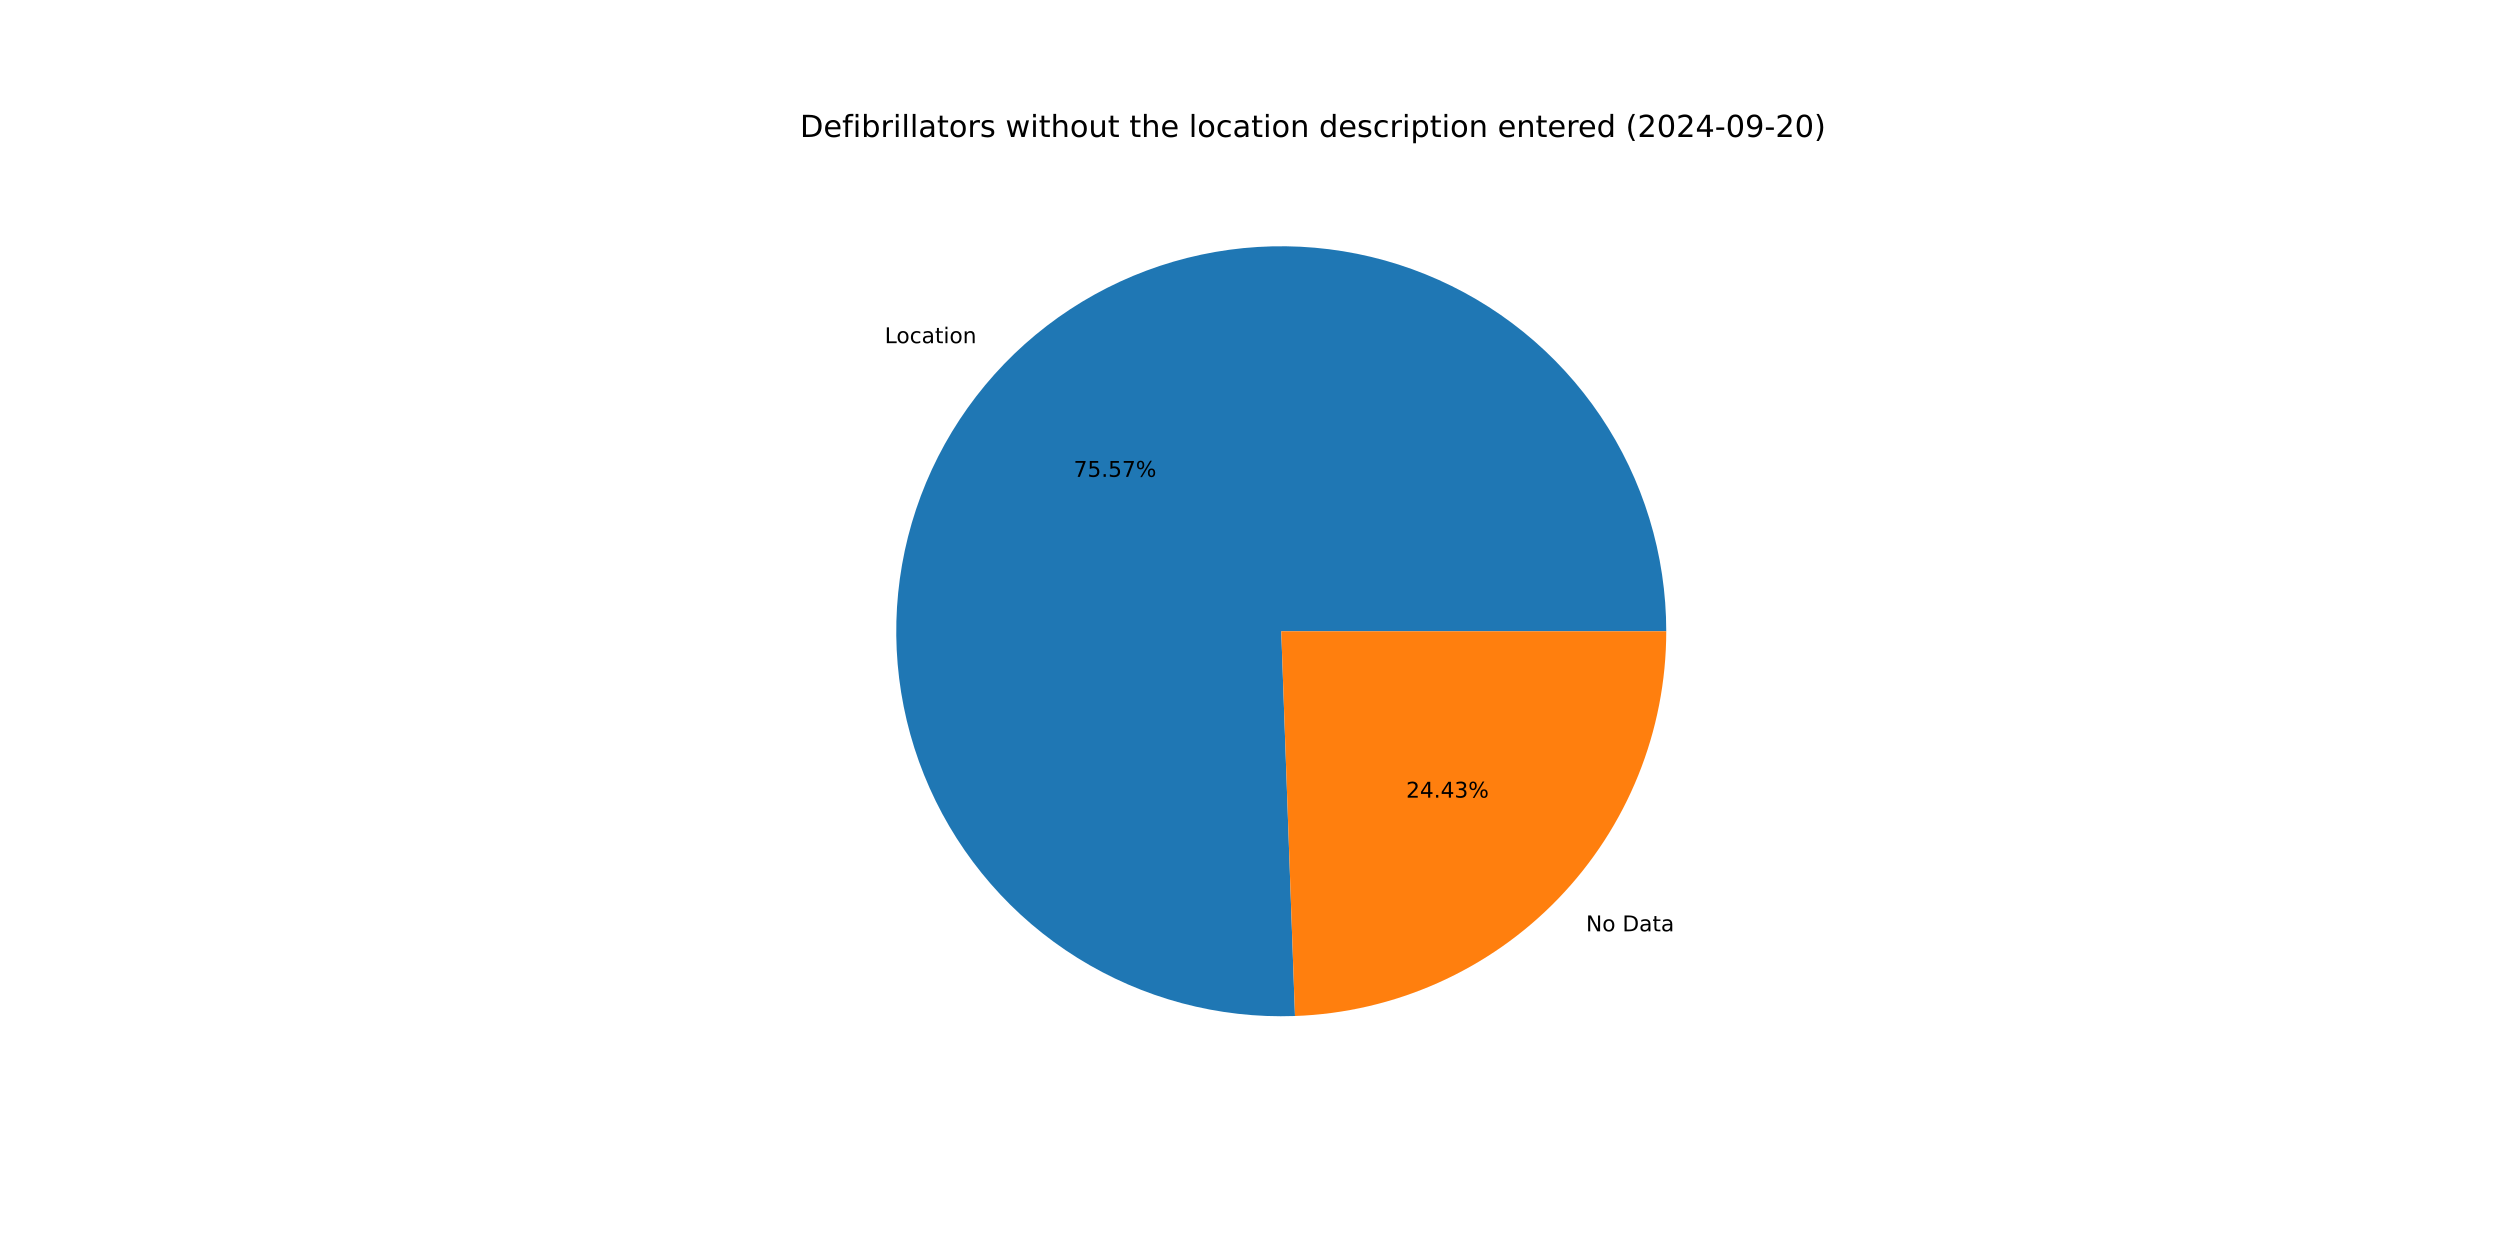
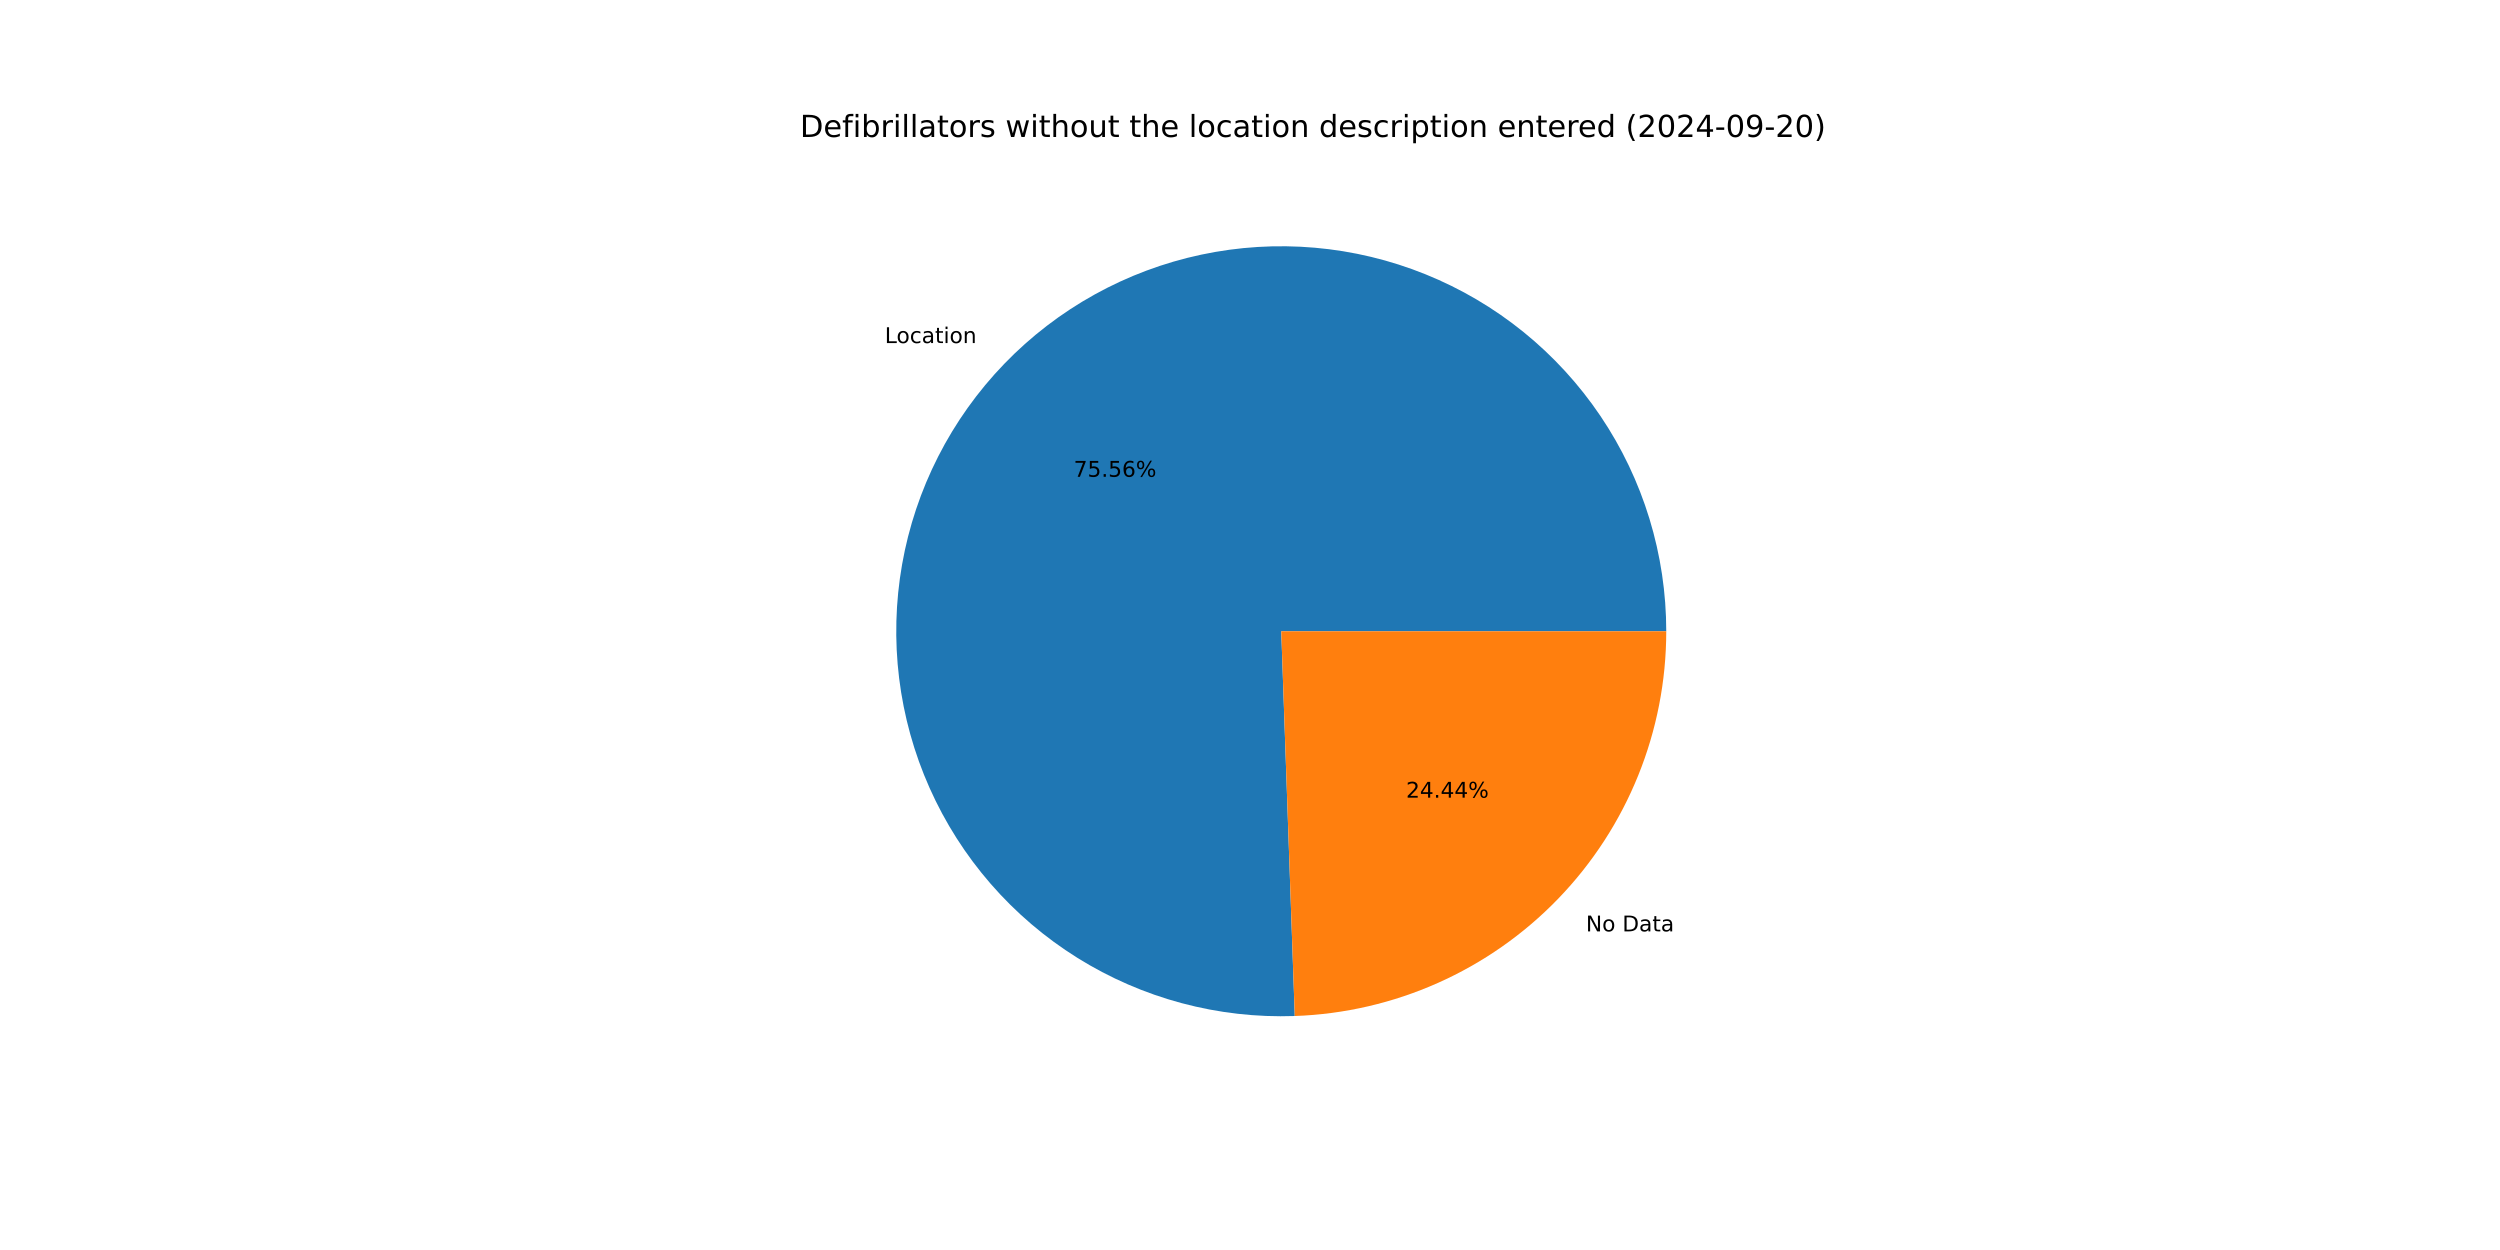
<svg xmlns="http://www.w3.org/2000/svg" xmlns:xlink="http://www.w3.org/1999/xlink" width="1152pt" height="576pt" viewBox="0 0 1152 576" version="1.1">
  <defs>
    <style type="text/css">*{stroke-linejoin: round; stroke-linecap: butt}</style>
  </defs>
  <g id="figure_1">
    <g id="patch_1">
      <path d="M 0 576  L 1152 576  L 1152 0  L 0 0  z " style="fill: #ffffff" />
    </g>
    <g id="axes_1">
      <g id="patch_2">
-         <path d="M 767.808 290.88  C 767.808 273.299 765.195 255.815 760.054 239.003  C 754.913 222.19 747.301 206.235 737.468 191.66  C 727.635 177.086 715.691 164.054 702.026 152.991  C 688.361 141.929 673.128 132.96 656.826 126.377  C 640.523 119.794 623.333 115.671 605.818 114.143  C 588.304 112.615 570.659 113.699 553.463 117.36  C 536.267 121.02 519.711 127.217 504.337 135.745  C 488.963 144.274 474.942 155.041 462.735 167.693  C 450.527 180.344 440.267 194.741 432.292 210.409  C 424.318 226.077 418.716 242.845 415.672 260.16  C 412.628 277.476 412.174 295.148 414.326 312.597  C 416.478 330.045 421.212 347.078 428.373 363.135  C 435.533 379.192 445.041 394.095 456.584 407.356  C 468.126 420.618 481.576 432.09 496.493 441.396  C 511.409 450.702 527.625 457.739 544.611 462.277  C 561.596 466.815 579.162 468.802 596.732 468.175  L 590.4 290.88  z " style="fill: #1f77b4" />
+         <path d="M 767.808 290.88  C 767.808 273.301 765.195 255.82 760.055 239.009  C 754.916 222.198 747.306 206.244 737.475 191.671  C 727.645 177.098 715.703 164.066 702.041 153.004  C 688.38 141.942 673.149 132.971 656.85 126.387  C 640.551 119.803 623.363 115.677 605.851 114.146  C 588.339 112.615 570.697 113.695 553.502 117.351  C 536.308 121.008 519.752 127.199 504.378 135.723  C 489.004 144.246 474.981 155.008 462.771 167.654  C 450.561 180.301 440.298 194.692 432.32 210.356  C 424.341 226.019 418.734 242.782 415.683 260.095  C 412.633 277.407 412.173 295.077 414.317 312.524  C 416.462 329.972 421.188 347.004 428.34 363.062  C 435.493 379.12 444.992 394.026 456.527 407.291  C 468.062 420.556 481.504 432.034 496.414 441.346  C 511.323 450.659 527.534 457.705 544.515 462.251  C 561.495 466.798 579.058 468.796 596.626 468.179  L 590.4 290.88  z " style="fill: #1f77b4" />
      </g>
      <g id="patch_3">
-         <path d="M 596.732 468.175  C 642.642 466.535 686.167 447.126 718.066 414.067  C 749.964 381.009 767.808 336.819 767.808 290.88  L 590.4 290.88  z " style="fill: #ff7f0e" />
+         <path d="M 596.626 468.179  C 642.555 466.566 686.107 447.168 718.029 414.106  C 749.95 381.043 767.808 336.837 767.808 290.88  L 590.4 290.88  z " style="fill: #ff7f0e" />
      </g>
      <g id="matplotlib.axis_1" />
      <g id="matplotlib.axis_2" />
      <g id="text_1">
-         <g transform="translate(407.6711 158.1333) scale(0.1 -0.1)">
+         <g transform="translate(407.7117 158.0913) scale(0.1 -0.1)">
          <defs>
            <path id="DejaVuSans-4c" d="M 628 4666  L 1259 4666  L 1259 531  L 3531 531  L 3531 0  L 628 0  L 628 4666  z " transform="scale(0.015625)" />
            <path id="DejaVuSans-6f" d="M 1959 3097  Q 1497 3097 1228 2736  Q 959 2375 959 1747  Q 959 1119 1226 758  Q 1494 397 1959 397  Q 2419 397 2687 759  Q 2956 1122 2956 1747  Q 2956 2369 2687 2733  Q 2419 3097 1959 3097  z M 1959 3584  Q 2709 3584 3137 3096  Q 3566 2609 3566 1747  Q 3566 888 3137 398  Q 2709 -91 1959 -91  Q 1206 -91 779 398  Q 353 888 353 1747  Q 353 2609 779 3096  Q 1206 3584 1959 3584  z " transform="scale(0.015625)" />
            <path id="DejaVuSans-63" d="M 3122 3366  L 3122 2828  Q 2878 2963 2633 3030  Q 2388 3097 2138 3097  Q 1578 3097 1268 2742  Q 959 2388 959 1747  Q 959 1106 1268 751  Q 1578 397 2138 397  Q 2388 397 2633 464  Q 2878 531 3122 666  L 3122 134  Q 2881 22 2623 -34  Q 2366 -91 2075 -91  Q 1284 -91 818 406  Q 353 903 353 1747  Q 353 2603 823 3093  Q 1294 3584 2113 3584  Q 2378 3584 2631 3529  Q 2884 3475 3122 3366  z " transform="scale(0.015625)" />
            <path id="DejaVuSans-61" d="M 2194 1759  Q 1497 1759 1228 1600  Q 959 1441 959 1056  Q 959 750 1161 570  Q 1363 391 1709 391  Q 2188 391 2477 730  Q 2766 1069 2766 1631  L 2766 1759  L 2194 1759  z M 3341 1997  L 3341 0  L 2766 0  L 2766 531  Q 2569 213 2275 61  Q 1981 -91 1556 -91  Q 1019 -91 701 211  Q 384 513 384 1019  Q 384 1609 779 1909  Q 1175 2209 1959 2209  L 2766 2209  L 2766 2266  Q 2766 2663 2505 2880  Q 2244 3097 1772 3097  Q 1472 3097 1187 3025  Q 903 2953 641 2809  L 641 3341  Q 956 3463 1253 3523  Q 1550 3584 1831 3584  Q 2591 3584 2966 3190  Q 3341 2797 3341 1997  z " transform="scale(0.015625)" />
            <path id="DejaVuSans-74" d="M 1172 4494  L 1172 3500  L 2356 3500  L 2356 3053  L 1172 3053  L 1172 1153  Q 1172 725 1289 603  Q 1406 481 1766 481  L 2356 481  L 2356 0  L 1766 0  Q 1100 0 847 248  Q 594 497 594 1153  L 594 3053  L 172 3053  L 172 3500  L 594 3500  L 594 4494  L 1172 4494  z " transform="scale(0.015625)" />
            <path id="DejaVuSans-69" d="M 603 3500  L 1178 3500  L 1178 0  L 603 0  L 603 3500  z M 603 4863  L 1178 4863  L 1178 4134  L 603 4134  L 603 4863  z " transform="scale(0.015625)" />
            <path id="DejaVuSans-6e" d="M 3513 2113  L 3513 0  L 2938 0  L 2938 2094  Q 2938 2591 2744 2837  Q 2550 3084 2163 3084  Q 1697 3084 1428 2787  Q 1159 2491 1159 1978  L 1159 0  L 581 0  L 581 3500  L 1159 3500  L 1159 2956  Q 1366 3272 1645 3428  Q 1925 3584 2291 3584  Q 2894 3584 3203 3211  Q 3513 2838 3513 2113  z " transform="scale(0.015625)" />
          </defs>
          <use xlink:href="#DejaVuSans-4c" />
          <use xlink:href="#DejaVuSans-6f" x="53.963" />
          <use xlink:href="#DejaVuSans-63" x="115.145" />
          <use xlink:href="#DejaVuSans-61" x="170.125" />
          <use xlink:href="#DejaVuSans-74" x="231.404" />
          <use xlink:href="#DejaVuSans-69" x="270.613" />
          <use xlink:href="#DejaVuSans-6f" x="298.396" />
          <use xlink:href="#DejaVuSans-6e" x="359.578" />
        </g>
      </g>
      <g id="text_2">
-         <g transform="translate(494.7359 219.727) scale(0.1 -0.1)">
+         <g transform="translate(494.758 219.704) scale(0.1 -0.1)">
          <defs>
            <path id="DejaVuSans-37" d="M 525 4666  L 3525 4666  L 3525 4397  L 1831 0  L 1172 0  L 2766 4134  L 525 4134  L 525 4666  z " transform="scale(0.015625)" />
            <path id="DejaVuSans-35" d="M 691 4666  L 3169 4666  L 3169 4134  L 1269 4134  L 1269 2991  Q 1406 3038 1543 3061  Q 1681 3084 1819 3084  Q 2600 3084 3056 2656  Q 3513 2228 3513 1497  Q 3513 744 3044 326  Q 2575 -91 1722 -91  Q 1428 -91 1123 -41  Q 819 9 494 109  L 494 744  Q 775 591 1075 516  Q 1375 441 1709 441  Q 2250 441 2565 725  Q 2881 1009 2881 1497  Q 2881 1984 2565 2268  Q 2250 2553 1709 2553  Q 1456 2553 1204 2497  Q 953 2441 691 2322  L 691 4666  z " transform="scale(0.015625)" />
            <path id="DejaVuSans-2e" d="M 684 794  L 1344 794  L 1344 0  L 684 0  L 684 794  z " transform="scale(0.015625)" />
+             <path id="DejaVuSans-36" d="M 2113 2584  Q 1688 2584 1439 2293  Q 1191 2003 1191 1497  Q 1191 994 1439 701  Q 1688 409 2113 409  Q 2538 409 2786 701  Q 3034 994 3034 1497  Q 3034 2003 2786 2293  Q 2538 2584 2113 2584  z M 3366 4563  L 3366 3988  Q 3128 4100 2886 4159  Q 2644 4219 2406 4219  Q 1781 4219 1451 3797  Q 1122 3375 1075 2522  Q 1259 2794 1537 2939  Q 1816 3084 2150 3084  Q 2853 3084 3261 2657  Q 3669 2231 3669 1497  Q 3669 778 3244 343  Q 2819 -91 2113 -91  Q 1303 -91 875 529  Q 447 1150 447 2328  Q 447 3434 972 4092  Q 1497 4750 2381 4750  Q 2619 4750 2861 4703  Q 3103 4656 3366 4563  z " transform="scale(0.015625)" />
            <path id="DejaVuSans-25" d="M 4653 2053  Q 4381 2053 4226 1822  Q 4072 1591 4072 1178  Q 4072 772 4226 539  Q 4381 306 4653 306  Q 4919 306 5073 539  Q 5228 772 5228 1178  Q 5228 1588 5073 1820  Q 4919 2053 4653 2053  z M 4653 2450  Q 5147 2450 5437 2106  Q 5728 1763 5728 1178  Q 5728 594 5436 251  Q 5144 -91 4653 -91  Q 4153 -91 3862 251  Q 3572 594 3572 1178  Q 3572 1766 3864 2108  Q 4156 2450 4653 2450  z M 1428 4353  Q 1159 4353 1004 4120  Q 850 3888 850 3481  Q 850 3069 1003 2837  Q 1156 2606 1428 2606  Q 1700 2606 1854 2837  Q 2009 3069 2009 3481  Q 2009 3884 1853 4118  Q 1697 4353 1428 4353  z M 4250 4750  L 4750 4750  L 1831 -91  L 1331 -91  L 4250 4750  z M 1428 4750  Q 1922 4750 2215 4408  Q 2509 4066 2509 3481  Q 2509 2891 2217 2550  Q 1925 2209 1428 2209  Q 931 2209 642 2551  Q 353 2894 353 3481  Q 353 4063 643 4406  Q 934 4750 1428 4750  z " transform="scale(0.015625)" />
          </defs>
          <use xlink:href="#DejaVuSans-37" />
          <use xlink:href="#DejaVuSans-35" x="63.623" />
          <use xlink:href="#DejaVuSans-2e" x="127.246" />
          <use xlink:href="#DejaVuSans-35" x="159.033" />
-           <use xlink:href="#DejaVuSans-37" x="222.656" />
+           <use xlink:href="#DejaVuSans-36" x="222.656" />
          <use xlink:href="#DejaVuSans-25" x="286.279" />
        </g>
      </g>
      <g id="text_3">
-         <g transform="translate(730.832 429.1455) scale(0.1 -0.1)">
+         <g transform="translate(730.7915 429.1875) scale(0.1 -0.1)">
          <defs>
            <path id="DejaVuSans-4e" d="M 628 4666  L 1478 4666  L 3547 763  L 3547 4666  L 4159 4666  L 4159 0  L 3309 0  L 1241 3903  L 1241 0  L 628 0  L 628 4666  z " transform="scale(0.015625)" />
            <path id="DejaVuSans-20" transform="scale(0.015625)" />
            <path id="DejaVuSans-44" d="M 1259 4147  L 1259 519  L 2022 519  Q 2988 519 3436 956  Q 3884 1394 3884 2338  Q 3884 3275 3436 3711  Q 2988 4147 2022 4147  L 1259 4147  z M 628 4666  L 1925 4666  Q 3281 4666 3915 4102  Q 4550 3538 4550 2338  Q 4550 1131 3912 565  Q 3275 0 1925 0  L 628 0  L 628 4666  z " transform="scale(0.015625)" />
          </defs>
          <use xlink:href="#DejaVuSans-4e" />
          <use xlink:href="#DejaVuSans-6f" x="74.805" />
          <use xlink:href="#DejaVuSans-20" x="135.986" />
          <use xlink:href="#DejaVuSans-44" x="167.773" />
          <use xlink:href="#DejaVuSans-61" x="244.775" />
          <use xlink:href="#DejaVuSans-74" x="306.055" />
          <use xlink:href="#DejaVuSans-61" x="345.264" />
        </g>
      </g>
      <g id="text_4">
-         <g transform="translate(647.9344 367.5518) scale(0.1 -0.1)">
+         <g transform="translate(647.9123 367.5747) scale(0.1 -0.1)">
          <defs>
            <path id="DejaVuSans-32" d="M 1228 531  L 3431 531  L 3431 0  L 469 0  L 469 531  Q 828 903 1448 1529  Q 2069 2156 2228 2338  Q 2531 2678 2651 2914  Q 2772 3150 2772 3378  Q 2772 3750 2511 3984  Q 2250 4219 1831 4219  Q 1534 4219 1204 4116  Q 875 4013 500 3803  L 500 4441  Q 881 4594 1212 4672  Q 1544 4750 1819 4750  Q 2544 4750 2975 4387  Q 3406 4025 3406 3419  Q 3406 3131 3298 2873  Q 3191 2616 2906 2266  Q 2828 2175 2409 1742  Q 1991 1309 1228 531  z " transform="scale(0.015625)" />
            <path id="DejaVuSans-34" d="M 2419 4116  L 825 1625  L 2419 1625  L 2419 4116  z M 2253 4666  L 3047 4666  L 3047 1625  L 3713 1625  L 3713 1100  L 3047 1100  L 3047 0  L 2419 0  L 2419 1100  L 313 1100  L 313 1709  L 2253 4666  z " transform="scale(0.015625)" />
-             <path id="DejaVuSans-33" d="M 2597 2516  Q 3050 2419 3304 2112  Q 3559 1806 3559 1356  Q 3559 666 3084 287  Q 2609 -91 1734 -91  Q 1441 -91 1130 -33  Q 819 25 488 141  L 488 750  Q 750 597 1062 519  Q 1375 441 1716 441  Q 2309 441 2620 675  Q 2931 909 2931 1356  Q 2931 1769 2642 2001  Q 2353 2234 1838 2234  L 1294 2234  L 1294 2753  L 1863 2753  Q 2328 2753 2575 2939  Q 2822 3125 2822 3475  Q 2822 3834 2567 4026  Q 2313 4219 1838 4219  Q 1578 4219 1281 4162  Q 984 4106 628 3988  L 628 4550  Q 988 4650 1302 4700  Q 1616 4750 1894 4750  Q 2613 4750 3031 4423  Q 3450 4097 3450 3541  Q 3450 3153 3228 2886  Q 3006 2619 2597 2516  z " transform="scale(0.015625)" />
          </defs>
          <use xlink:href="#DejaVuSans-32" />
          <use xlink:href="#DejaVuSans-34" x="63.623" />
          <use xlink:href="#DejaVuSans-2e" x="127.246" />
          <use xlink:href="#DejaVuSans-34" x="159.033" />
-           <use xlink:href="#DejaVuSans-33" x="222.656" />
+           <use xlink:href="#DejaVuSans-34" x="222.656" />
          <use xlink:href="#DejaVuSans-25" x="286.279" />
        </g>
      </g>
      <g id="text_5">
        <g transform="translate(368.64 63.12) scale(0.14 -0.14)">
          <defs>
            <path id="DejaVuSans-65" d="M 3597 1894  L 3597 1613  L 953 1613  Q 991 1019 1311 708  Q 1631 397 2203 397  Q 2534 397 2845 478  Q 3156 559 3463 722  L 3463 178  Q 3153 47 2828 -22  Q 2503 -91 2169 -91  Q 1331 -91 842 396  Q 353 884 353 1716  Q 353 2575 817 3079  Q 1281 3584 2069 3584  Q 2775 3584 3186 3129  Q 3597 2675 3597 1894  z M 3022 2063  Q 3016 2534 2758 2815  Q 2500 3097 2075 3097  Q 1594 3097 1305 2825  Q 1016 2553 972 2059  L 3022 2063  z " transform="scale(0.015625)" />
            <path id="DejaVuSans-66" d="M 2375 4863  L 2375 4384  L 1825 4384  Q 1516 4384 1395 4259  Q 1275 4134 1275 3809  L 1275 3500  L 2222 3500  L 2222 3053  L 1275 3053  L 1275 0  L 697 0  L 697 3053  L 147 3053  L 147 3500  L 697 3500  L 697 3744  Q 697 4328 969 4595  Q 1241 4863 1831 4863  L 2375 4863  z " transform="scale(0.015625)" />
            <path id="DejaVuSans-62" d="M 3116 1747  Q 3116 2381 2855 2742  Q 2594 3103 2138 3103  Q 1681 3103 1420 2742  Q 1159 2381 1159 1747  Q 1159 1113 1420 752  Q 1681 391 2138 391  Q 2594 391 2855 752  Q 3116 1113 3116 1747  z M 1159 2969  Q 1341 3281 1617 3432  Q 1894 3584 2278 3584  Q 2916 3584 3314 3078  Q 3713 2572 3713 1747  Q 3713 922 3314 415  Q 2916 -91 2278 -91  Q 1894 -91 1617 61  Q 1341 213 1159 525  L 1159 0  L 581 0  L 581 4863  L 1159 4863  L 1159 2969  z " transform="scale(0.015625)" />
            <path id="DejaVuSans-72" d="M 2631 2963  Q 2534 3019 2420 3045  Q 2306 3072 2169 3072  Q 1681 3072 1420 2755  Q 1159 2438 1159 1844  L 1159 0  L 581 0  L 581 3500  L 1159 3500  L 1159 2956  Q 1341 3275 1631 3429  Q 1922 3584 2338 3584  Q 2397 3584 2469 3576  Q 2541 3569 2628 3553  L 2631 2963  z " transform="scale(0.015625)" />
            <path id="DejaVuSans-6c" d="M 603 4863  L 1178 4863  L 1178 0  L 603 0  L 603 4863  z " transform="scale(0.015625)" />
            <path id="DejaVuSans-73" d="M 2834 3397  L 2834 2853  Q 2591 2978 2328 3040  Q 2066 3103 1784 3103  Q 1356 3103 1142 2972  Q 928 2841 928 2578  Q 928 2378 1081 2264  Q 1234 2150 1697 2047  L 1894 2003  Q 2506 1872 2764 1633  Q 3022 1394 3022 966  Q 3022 478 2636 193  Q 2250 -91 1575 -91  Q 1294 -91 989 -36  Q 684 19 347 128  L 347 722  Q 666 556 975 473  Q 1284 391 1588 391  Q 1994 391 2212 530  Q 2431 669 2431 922  Q 2431 1156 2273 1281  Q 2116 1406 1581 1522  L 1381 1569  Q 847 1681 609 1914  Q 372 2147 372 2553  Q 372 3047 722 3315  Q 1072 3584 1716 3584  Q 2034 3584 2315 3537  Q 2597 3491 2834 3397  z " transform="scale(0.015625)" />
            <path id="DejaVuSans-77" d="M 269 3500  L 844 3500  L 1563 769  L 2278 3500  L 2956 3500  L 3675 769  L 4391 3500  L 4966 3500  L 4050 0  L 3372 0  L 2619 2869  L 1863 0  L 1184 0  L 269 3500  z " transform="scale(0.015625)" />
            <path id="DejaVuSans-68" d="M 3513 2113  L 3513 0  L 2938 0  L 2938 2094  Q 2938 2591 2744 2837  Q 2550 3084 2163 3084  Q 1697 3084 1428 2787  Q 1159 2491 1159 1978  L 1159 0  L 581 0  L 581 4863  L 1159 4863  L 1159 2956  Q 1366 3272 1645 3428  Q 1925 3584 2291 3584  Q 2894 3584 3203 3211  Q 3513 2838 3513 2113  z " transform="scale(0.015625)" />
            <path id="DejaVuSans-75" d="M 544 1381  L 544 3500  L 1119 3500  L 1119 1403  Q 1119 906 1312 657  Q 1506 409 1894 409  Q 2359 409 2629 706  Q 2900 1003 2900 1516  L 2900 3500  L 3475 3500  L 3475 0  L 2900 0  L 2900 538  Q 2691 219 2414 64  Q 2138 -91 1772 -91  Q 1169 -91 856 284  Q 544 659 544 1381  z M 1991 3584  L 1991 3584  z " transform="scale(0.015625)" />
            <path id="DejaVuSans-64" d="M 2906 2969  L 2906 4863  L 3481 4863  L 3481 0  L 2906 0  L 2906 525  Q 2725 213 2448 61  Q 2172 -91 1784 -91  Q 1150 -91 751 415  Q 353 922 353 1747  Q 353 2572 751 3078  Q 1150 3584 1784 3584  Q 2172 3584 2448 3432  Q 2725 3281 2906 2969  z M 947 1747  Q 947 1113 1208 752  Q 1469 391 1925 391  Q 2381 391 2643 752  Q 2906 1113 2906 1747  Q 2906 2381 2643 2742  Q 2381 3103 1925 3103  Q 1469 3103 1208 2742  Q 947 2381 947 1747  z " transform="scale(0.015625)" />
            <path id="DejaVuSans-70" d="M 1159 525  L 1159 -1331  L 581 -1331  L 581 3500  L 1159 3500  L 1159 2969  Q 1341 3281 1617 3432  Q 1894 3584 2278 3584  Q 2916 3584 3314 3078  Q 3713 2572 3713 1747  Q 3713 922 3314 415  Q 2916 -91 2278 -91  Q 1894 -91 1617 61  Q 1341 213 1159 525  z M 3116 1747  Q 3116 2381 2855 2742  Q 2594 3103 2138 3103  Q 1681 3103 1420 2742  Q 1159 2381 1159 1747  Q 1159 1113 1420 752  Q 1681 391 2138 391  Q 2594 391 2855 752  Q 3116 1113 3116 1747  z " transform="scale(0.015625)" />
            <path id="DejaVuSans-28" d="M 1984 4856  Q 1566 4138 1362 3434  Q 1159 2731 1159 2009  Q 1159 1288 1364 580  Q 1569 -128 1984 -844  L 1484 -844  Q 1016 -109 783 600  Q 550 1309 550 2009  Q 550 2706 781 3412  Q 1013 4119 1484 4856  L 1984 4856  z " transform="scale(0.015625)" />
            <path id="DejaVuSans-30" d="M 2034 4250  Q 1547 4250 1301 3770  Q 1056 3291 1056 2328  Q 1056 1369 1301 889  Q 1547 409 2034 409  Q 2525 409 2770 889  Q 3016 1369 3016 2328  Q 3016 3291 2770 3770  Q 2525 4250 2034 4250  z M 2034 4750  Q 2819 4750 3233 4129  Q 3647 3509 3647 2328  Q 3647 1150 3233 529  Q 2819 -91 2034 -91  Q 1250 -91 836 529  Q 422 1150 422 2328  Q 422 3509 836 4129  Q 1250 4750 2034 4750  z " transform="scale(0.015625)" />
            <path id="DejaVuSans-2d" d="M 313 2009  L 1997 2009  L 1997 1497  L 313 1497  L 313 2009  z " transform="scale(0.015625)" />
            <path id="DejaVuSans-39" d="M 703 97  L 703 672  Q 941 559 1184 500  Q 1428 441 1663 441  Q 2288 441 2617 861  Q 2947 1281 2994 2138  Q 2813 1869 2534 1725  Q 2256 1581 1919 1581  Q 1219 1581 811 2004  Q 403 2428 403 3163  Q 403 3881 828 4315  Q 1253 4750 1959 4750  Q 2769 4750 3195 4129  Q 3622 3509 3622 2328  Q 3622 1225 3098 567  Q 2575 -91 1691 -91  Q 1453 -91 1209 -44  Q 966 3 703 97  z M 1959 2075  Q 2384 2075 2632 2365  Q 2881 2656 2881 3163  Q 2881 3666 2632 3958  Q 2384 4250 1959 4250  Q 1534 4250 1286 3958  Q 1038 3666 1038 3163  Q 1038 2656 1286 2365  Q 1534 2075 1959 2075  z " transform="scale(0.015625)" />
            <path id="DejaVuSans-29" d="M 513 4856  L 1013 4856  Q 1481 4119 1714 3412  Q 1947 2706 1947 2009  Q 1947 1309 1714 600  Q 1481 -109 1013 -844  L 513 -844  Q 928 -128 1133 580  Q 1338 1288 1338 2009  Q 1338 2731 1133 3434  Q 928 4138 513 4856  z " transform="scale(0.015625)" />
          </defs>
          <use xlink:href="#DejaVuSans-44" />
          <use xlink:href="#DejaVuSans-65" x="77.002" />
          <use xlink:href="#DejaVuSans-66" x="138.525" />
          <use xlink:href="#DejaVuSans-69" x="173.73" />
          <use xlink:href="#DejaVuSans-62" x="201.514" />
          <use xlink:href="#DejaVuSans-72" x="264.99" />
          <use xlink:href="#DejaVuSans-69" x="306.104" />
          <use xlink:href="#DejaVuSans-6c" x="333.887" />
          <use xlink:href="#DejaVuSans-6c" x="361.67" />
          <use xlink:href="#DejaVuSans-61" x="389.453" />
          <use xlink:href="#DejaVuSans-74" x="450.732" />
          <use xlink:href="#DejaVuSans-6f" x="489.941" />
          <use xlink:href="#DejaVuSans-72" x="551.123" />
          <use xlink:href="#DejaVuSans-73" x="592.236" />
          <use xlink:href="#DejaVuSans-20" x="644.336" />
          <use xlink:href="#DejaVuSans-77" x="676.123" />
          <use xlink:href="#DejaVuSans-69" x="757.91" />
          <use xlink:href="#DejaVuSans-74" x="785.693" />
          <use xlink:href="#DejaVuSans-68" x="824.902" />
          <use xlink:href="#DejaVuSans-6f" x="888.281" />
          <use xlink:href="#DejaVuSans-75" x="949.463" />
          <use xlink:href="#DejaVuSans-74" x="1012.842" />
          <use xlink:href="#DejaVuSans-20" x="1052.051" />
          <use xlink:href="#DejaVuSans-74" x="1083.838" />
          <use xlink:href="#DejaVuSans-68" x="1123.047" />
          <use xlink:href="#DejaVuSans-65" x="1186.426" />
          <use xlink:href="#DejaVuSans-20" x="1247.949" />
          <use xlink:href="#DejaVuSans-6c" x="1279.736" />
          <use xlink:href="#DejaVuSans-6f" x="1307.52" />
          <use xlink:href="#DejaVuSans-63" x="1368.701" />
          <use xlink:href="#DejaVuSans-61" x="1423.682" />
          <use xlink:href="#DejaVuSans-74" x="1484.961" />
          <use xlink:href="#DejaVuSans-69" x="1524.17" />
          <use xlink:href="#DejaVuSans-6f" x="1551.953" />
          <use xlink:href="#DejaVuSans-6e" x="1613.135" />
          <use xlink:href="#DejaVuSans-20" x="1676.514" />
          <use xlink:href="#DejaVuSans-64" x="1708.301" />
          <use xlink:href="#DejaVuSans-65" x="1771.777" />
          <use xlink:href="#DejaVuSans-73" x="1833.301" />
          <use xlink:href="#DejaVuSans-63" x="1885.4" />
          <use xlink:href="#DejaVuSans-72" x="1940.381" />
          <use xlink:href="#DejaVuSans-69" x="1981.494" />
          <use xlink:href="#DejaVuSans-70" x="2009.277" />
          <use xlink:href="#DejaVuSans-74" x="2072.754" />
          <use xlink:href="#DejaVuSans-69" x="2111.963" />
          <use xlink:href="#DejaVuSans-6f" x="2139.746" />
          <use xlink:href="#DejaVuSans-6e" x="2200.928" />
          <use xlink:href="#DejaVuSans-20" x="2264.307" />
          <use xlink:href="#DejaVuSans-65" x="2296.094" />
          <use xlink:href="#DejaVuSans-6e" x="2357.617" />
          <use xlink:href="#DejaVuSans-74" x="2420.996" />
          <use xlink:href="#DejaVuSans-65" x="2460.205" />
          <use xlink:href="#DejaVuSans-72" x="2521.729" />
          <use xlink:href="#DejaVuSans-65" x="2560.592" />
          <use xlink:href="#DejaVuSans-64" x="2622.115" />
          <use xlink:href="#DejaVuSans-20" x="2685.592" />
          <use xlink:href="#DejaVuSans-28" x="2717.379" />
          <use xlink:href="#DejaVuSans-32" x="2756.393" />
          <use xlink:href="#DejaVuSans-30" x="2820.016" />
          <use xlink:href="#DejaVuSans-32" x="2883.639" />
          <use xlink:href="#DejaVuSans-34" x="2947.262" />
          <use xlink:href="#DejaVuSans-2d" x="3010.885" />
          <use xlink:href="#DejaVuSans-30" x="3046.969" />
          <use xlink:href="#DejaVuSans-39" x="3110.592" />
          <use xlink:href="#DejaVuSans-2d" x="3174.215" />
          <use xlink:href="#DejaVuSans-32" x="3210.299" />
          <use xlink:href="#DejaVuSans-30" x="3273.922" />
          <use xlink:href="#DejaVuSans-29" x="3337.545" />
        </g>
      </g>
    </g>
  </g>
</svg>
